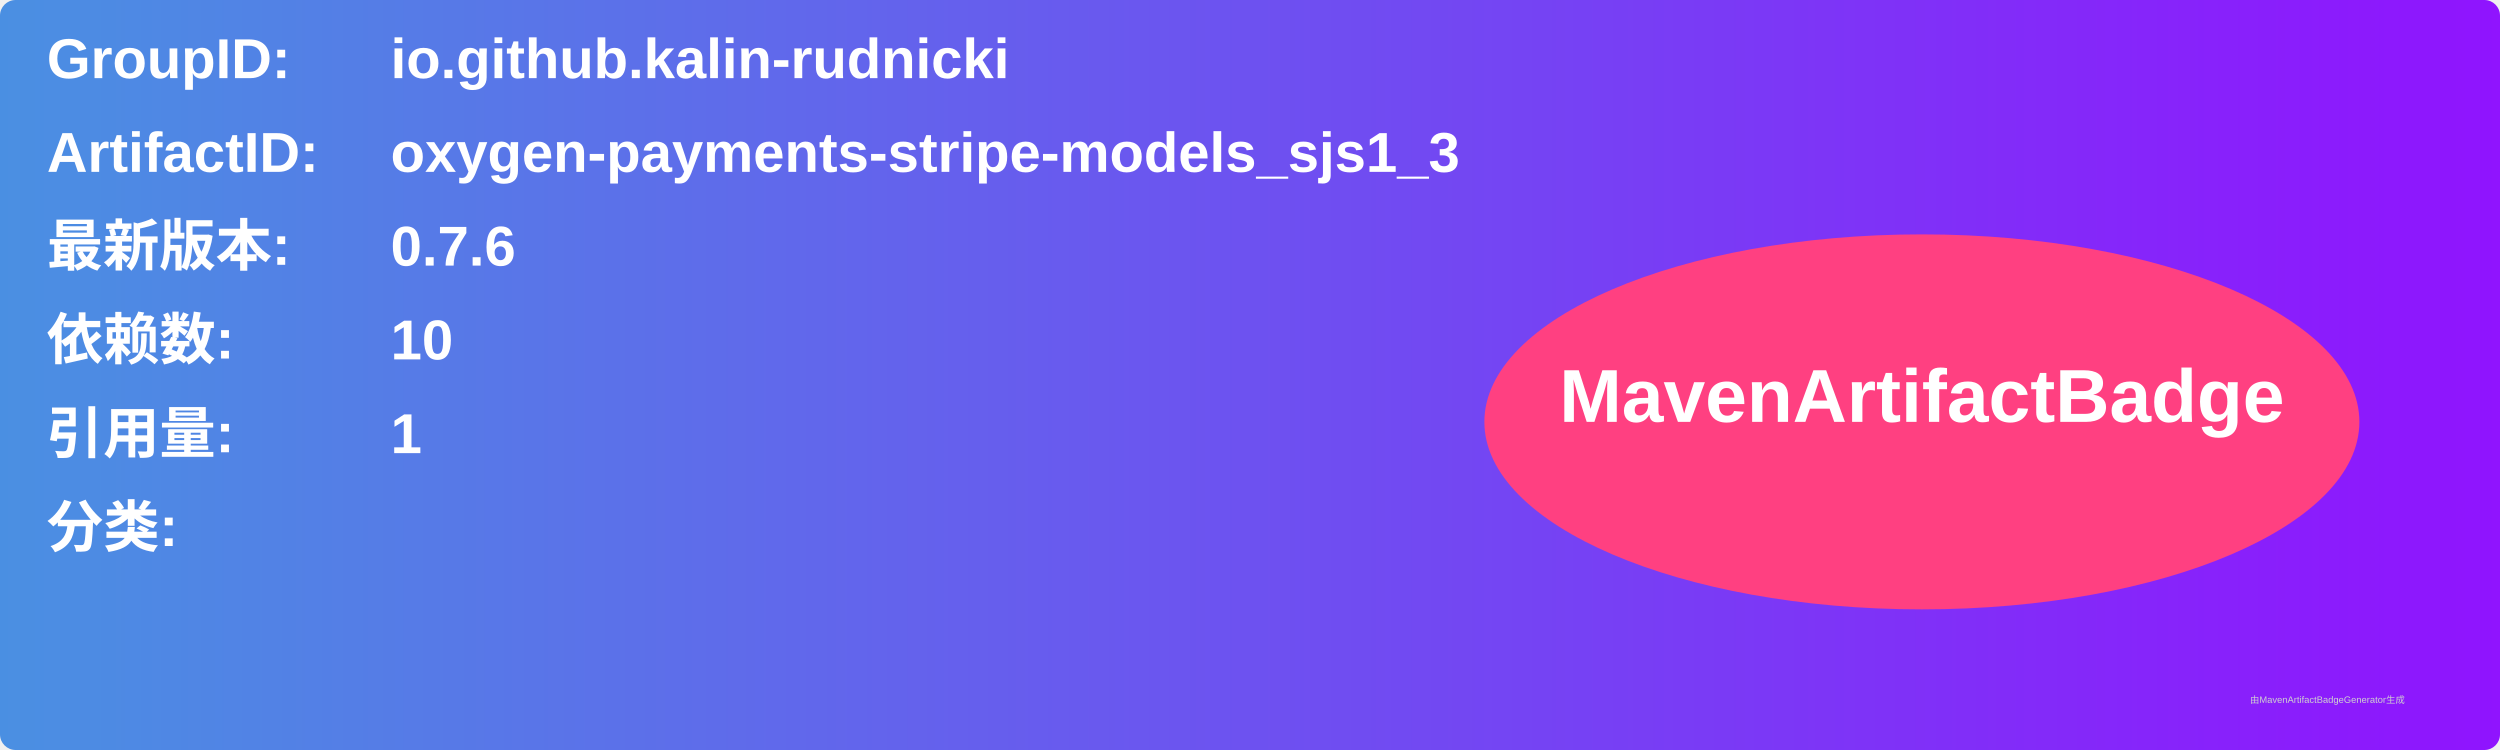
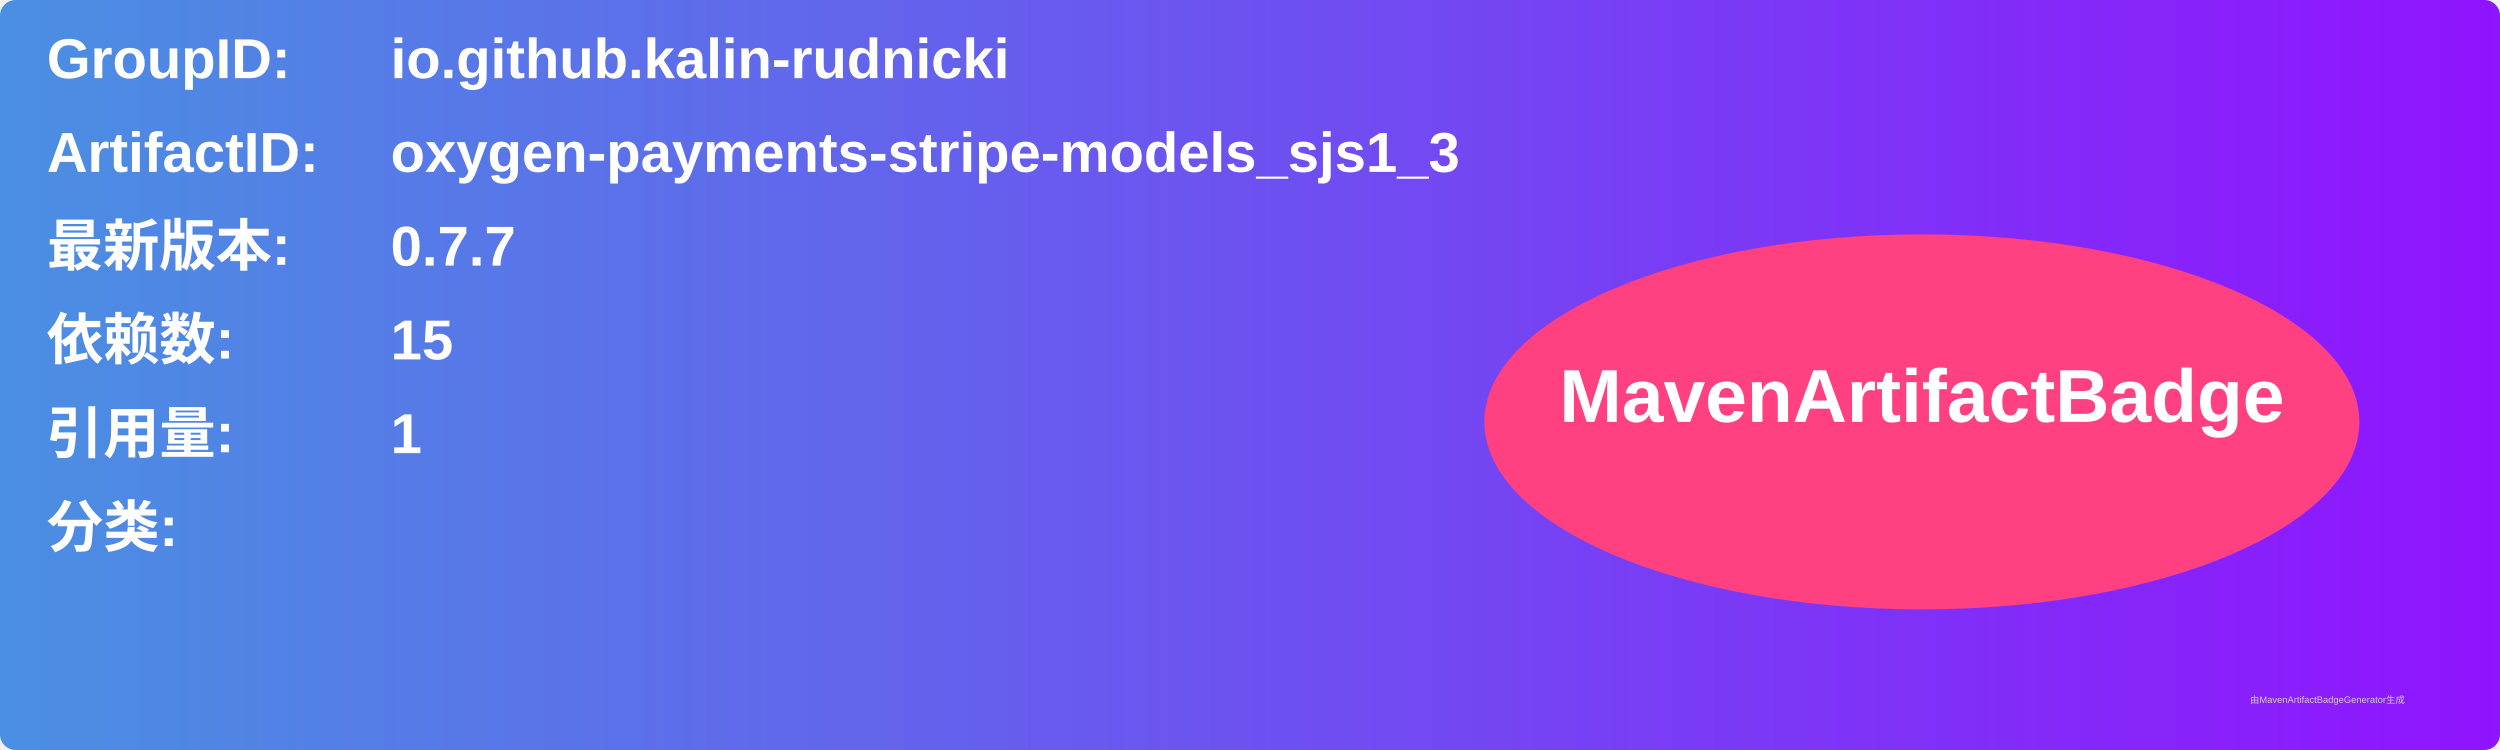
<svg xmlns="http://www.w3.org/2000/svg" width="800" height="240" viewBox="0 0 800 240">
  <linearGradient id="grad" x1="0%" y1="0%" x2="100%" y2="0%">
    <stop offset="0%" stop-color="#4a90e2" />
    <stop offset="100%" stop-color="#9013fe" />
  </linearGradient>
  <rect width="100%" height="100%" rx="5" ry="5" fill="url(#grad)" />
  <g transform="translate(15, 15)">
    <text x="0" y="10" font-family="Arial" font-size="18" fill="white" font-weight="bold" width="260">GroupID:</text>
    <text x="110" y="10" font-family="Arial" font-size="18" fill="white" font-weight="bold" width="460">io.github.kalin-rudnicki</text>
    <text x="0" y="40" font-family="Arial" font-size="18" fill="white" font-weight="bold" width="260">ArtifactID:</text>
    <text x="110" y="40" font-family="Arial" font-size="18" fill="white" font-weight="bold" width="460">oxygen-payments-stripe-models_sjs1_3</text>
    <text x="0" y="70" font-family="Arial" font-size="18" fill="white" font-weight="bold">最新版本:</text>
    <text x="110" y="70" font-family="Arial" font-size="18" fill="white" font-weight="bold">
-       <tspan font-weight="bold">0.7.6</tspan>
+       <tspan font-weight="bold">0.7.7</tspan>
    </text>
    <text x="0" y="100" font-family="Arial" font-size="18" fill="white" font-weight="bold">依赖数: </text>
    <text x="110" y="100" font-family="Arial" font-size="18" fill="white">
-       <tspan font-weight="bold">10</tspan>
+       <tspan font-weight="bold">15</tspan>
    </text>
    <text x="0" y="130" font-family="Arial" font-size="18" fill="white" font-weight="bold">引用量: </text>
    <text x="110" y="130" font-family="Arial" font-size="18" fill="white">
      <tspan font-weight="bold">1</tspan>
    </text>
    <text x="0" y="160" font-family="Arial" font-size="18" fill="white" font-weight="bold">分类:</text>
    <text x="10" y="190" font-family="Arial" font-size="10" fill="white">
      <tspan font-weight="bold" />
    </text>
    <ellipse cx="600" cy="120" rx="140" ry="60" fill="#ff4081" />
    <text x="600" y="120" text-anchor="middle" font-family="Arial" font-size="24" fill="white" font-weight="bold">MavenArtifactBadge</text>
  </g>
  <text x="720" y="225" font-family="Arial" font-size="3" fill="#d0d0d0">由MavenArtifactBadgeGenerator生成</text>
</svg>
